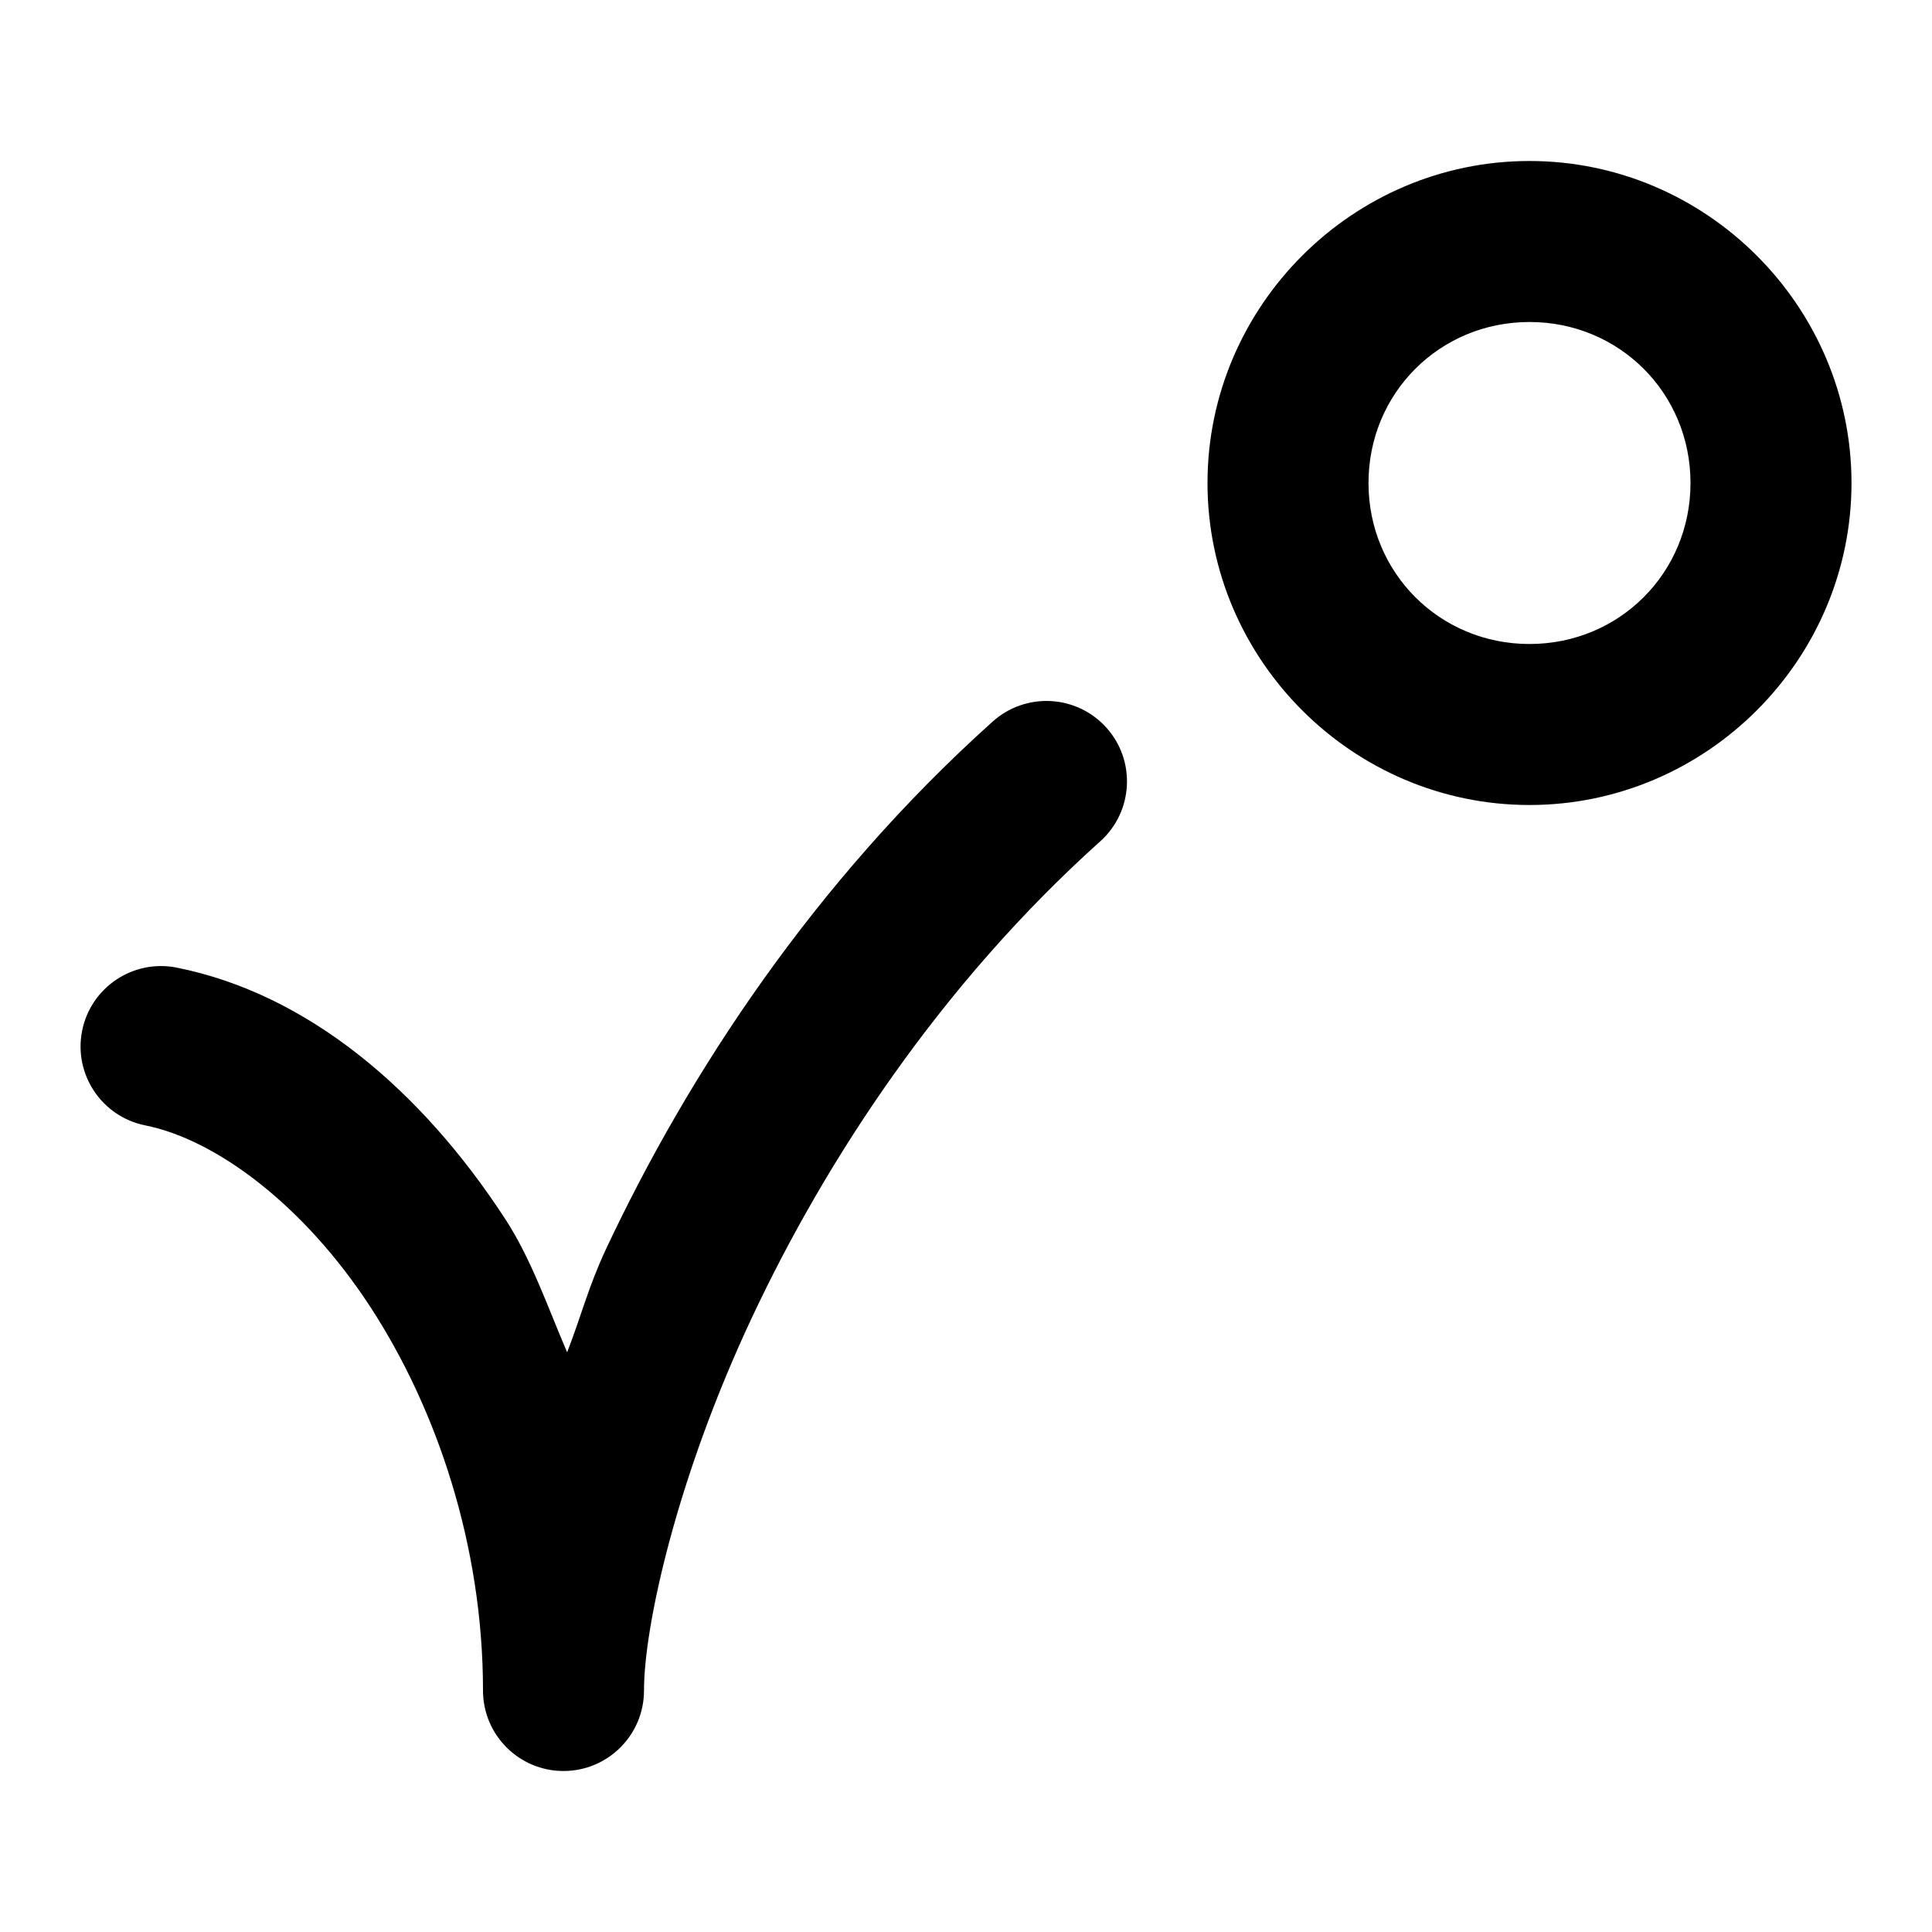
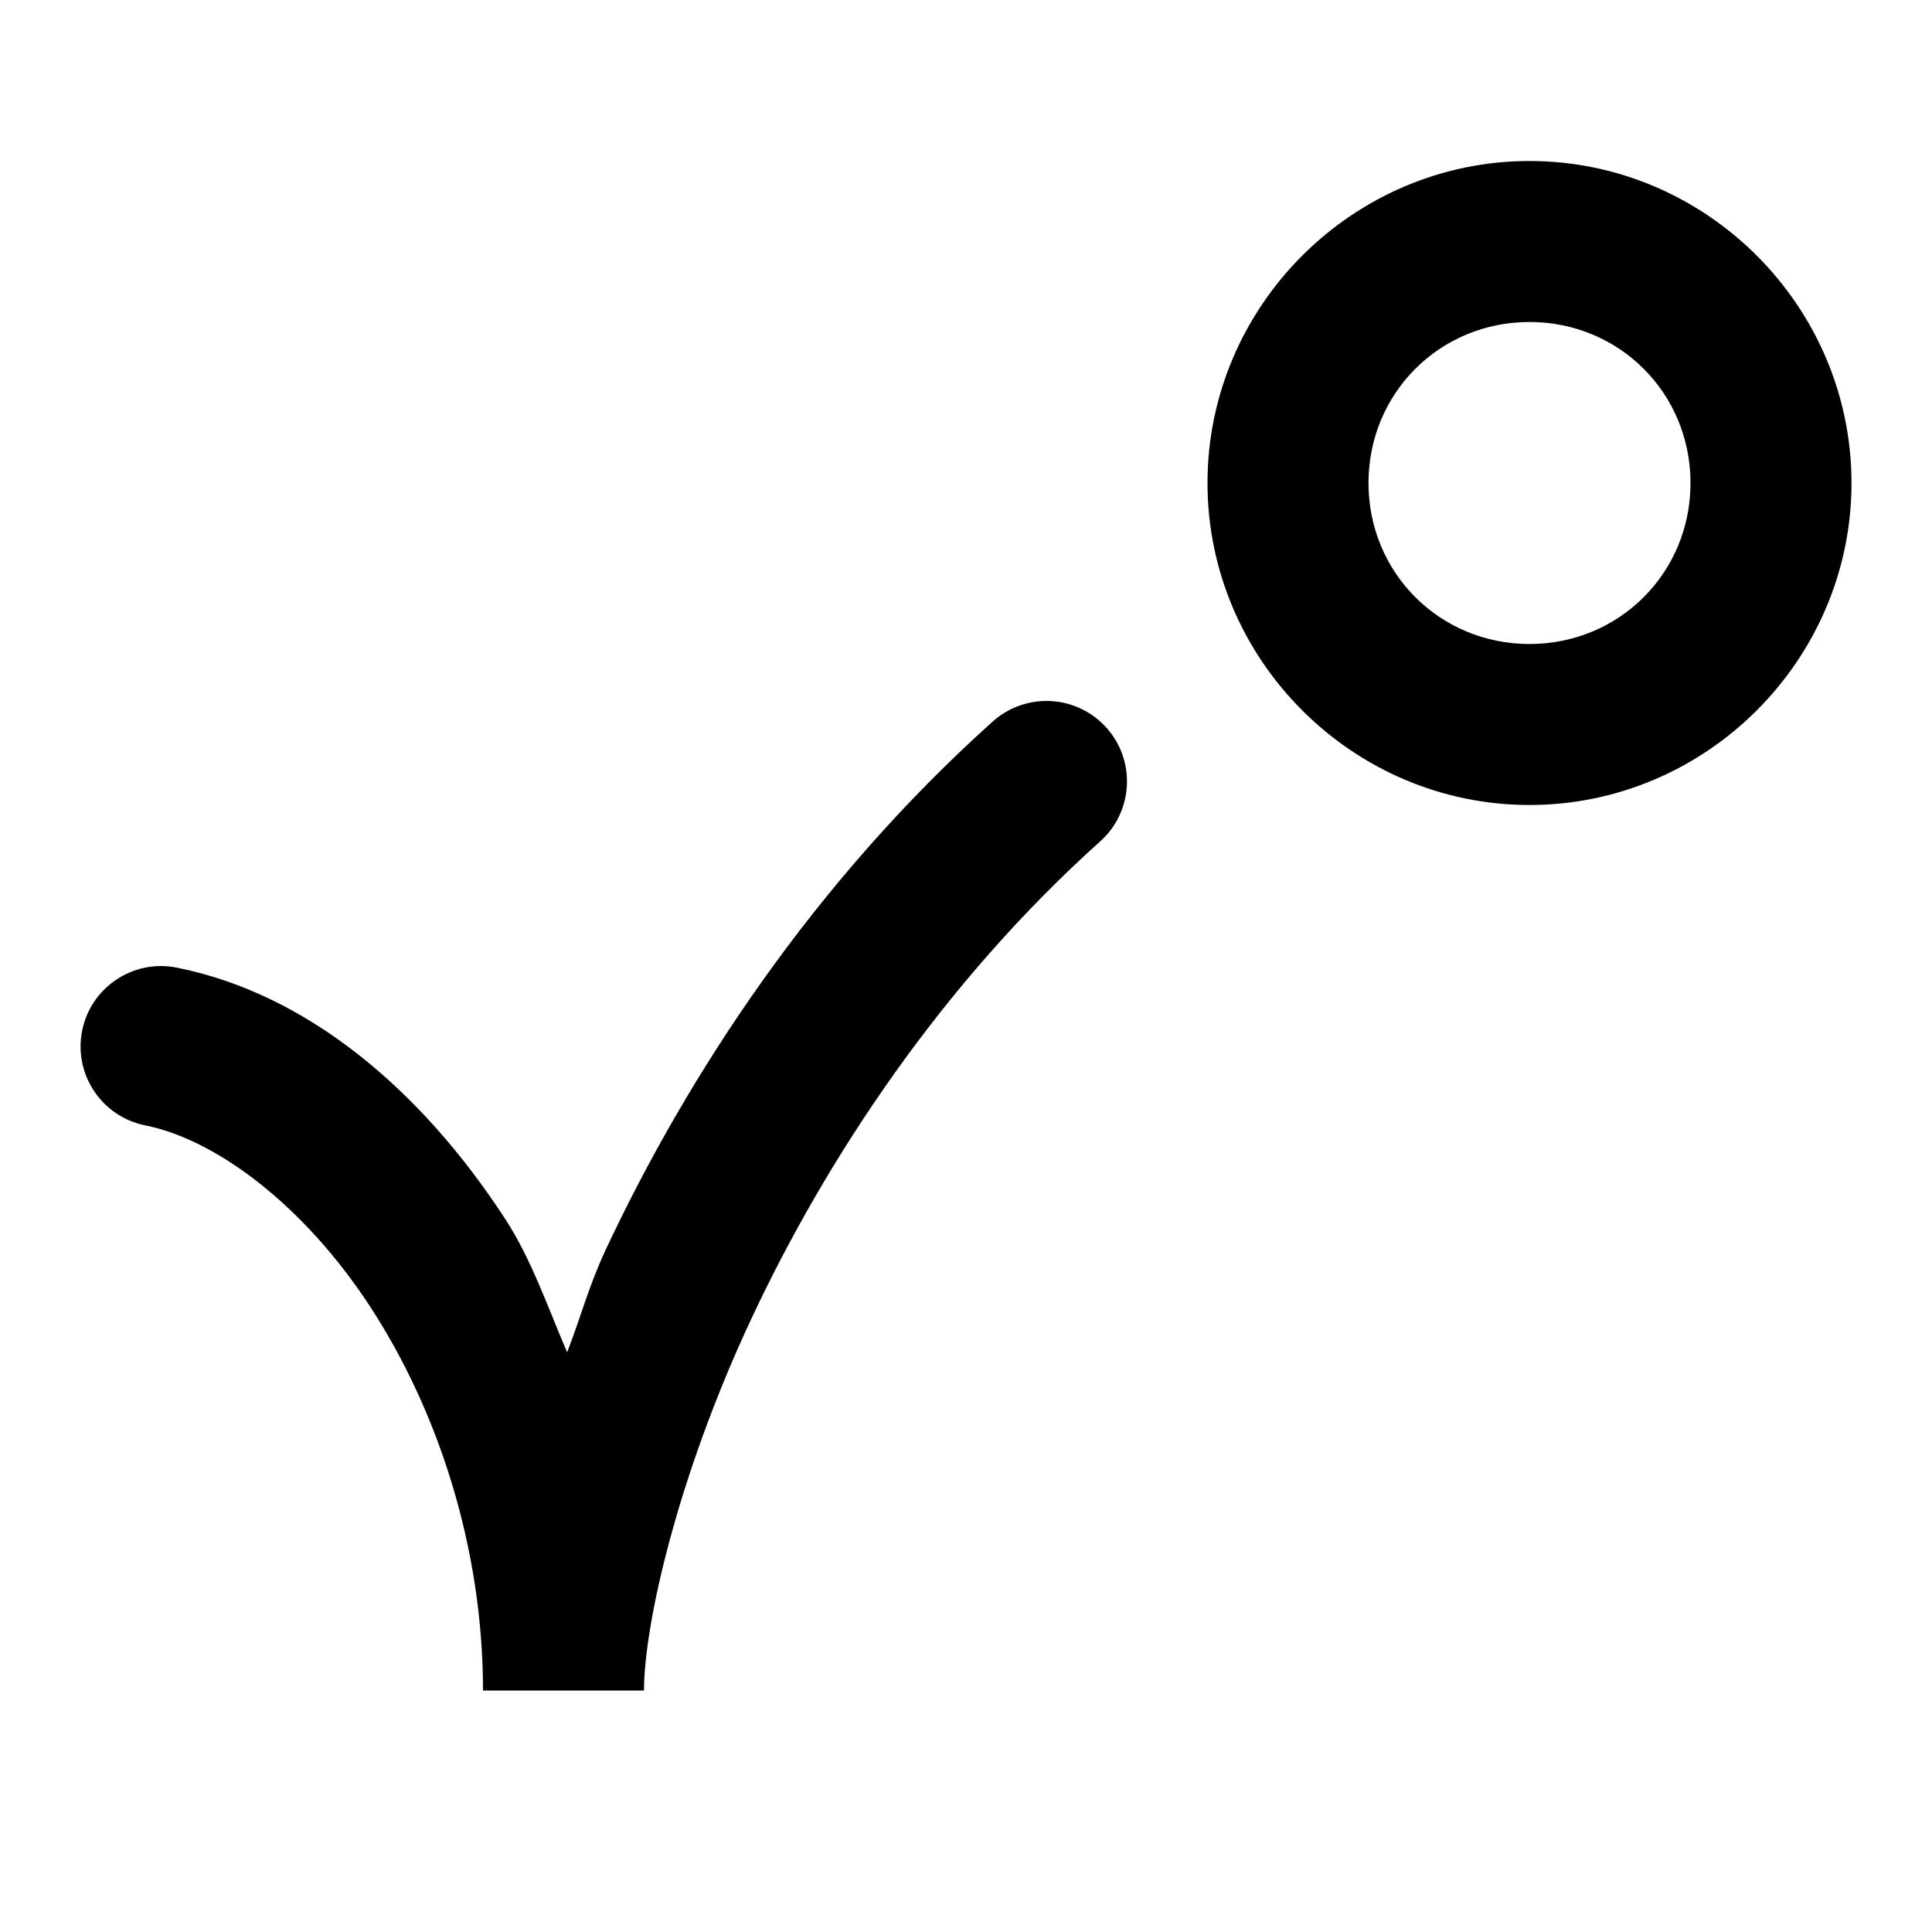
<svg xmlns="http://www.w3.org/2000/svg" width="24" height="24" viewBox="0 0 24 24" fill="currentColor" tags="ball,trajectory,rebound,motion,physics,animation,easing,analytics,collision,impact,curve,arc,kinematics" categories="science,design">
-   <path d="M 19 2 C 16.803 2 15 3.803 15 6 C 15 8.197 16.803 10 19 10 C 21.197 10 23 8.197 23 6 C 23 3.803 21.197 2 19 2 z M 19 4 C 20.116 4 21 4.884 21 6 C 21 7.116 20.116 8 19 8 C 17.884 8 17 7.116 17 6 C 17 4.884 17.884 4 19 4 z M 13.055 8.709 A 1 1 0 0 0 12.332 8.963 C 10.115 10.952 8.548 13.342 7.523 15.527 C 7.31 15.984 7.213 16.368 7.045 16.799 C 6.802 16.231 6.596 15.632 6.275 15.141 C 5.232 13.54 3.822 12.345 2.195 12.02 A 1 1 0 0 0 1.02 12.805 A 1 1 0 0 0 1.805 13.98 C 2.678 14.155 3.768 14.96 4.6 16.234 C 5.431 17.509 6 19.208 6 21 A 1 1 0 0 0 8 21 C 8 20.2 8.407 18.358 9.336 16.377 C 10.265 14.395 11.698 12.219 13.668 10.451 A 1 1 0 0 0 13.744 9.039 A 1 1 0 0 0 13.055 8.709 z " />
+   <path d="M 19 2 C 16.803 2 15 3.803 15 6 C 15 8.197 16.803 10 19 10 C 21.197 10 23 8.197 23 6 C 23 3.803 21.197 2 19 2 z M 19 4 C 20.116 4 21 4.884 21 6 C 21 7.116 20.116 8 19 8 C 17.884 8 17 7.116 17 6 C 17 4.884 17.884 4 19 4 z M 13.055 8.709 A 1 1 0 0 0 12.332 8.963 C 10.115 10.952 8.548 13.342 7.523 15.527 C 7.31 15.984 7.213 16.368 7.045 16.799 C 6.802 16.231 6.596 15.632 6.275 15.141 C 5.232 13.54 3.822 12.345 2.195 12.02 A 1 1 0 0 0 1.02 12.805 A 1 1 0 0 0 1.805 13.98 C 2.678 14.155 3.768 14.96 4.6 16.234 C 5.431 17.509 6 19.208 6 21 L 8 21 C 8 20.2 8.407 18.358 9.336 16.377 C 10.265 14.395 11.698 12.219 13.668 10.451 A 1 1 0 0 0 13.744 9.039 A 1 1 0 0 0 13.055 8.709 z " />
</svg>
